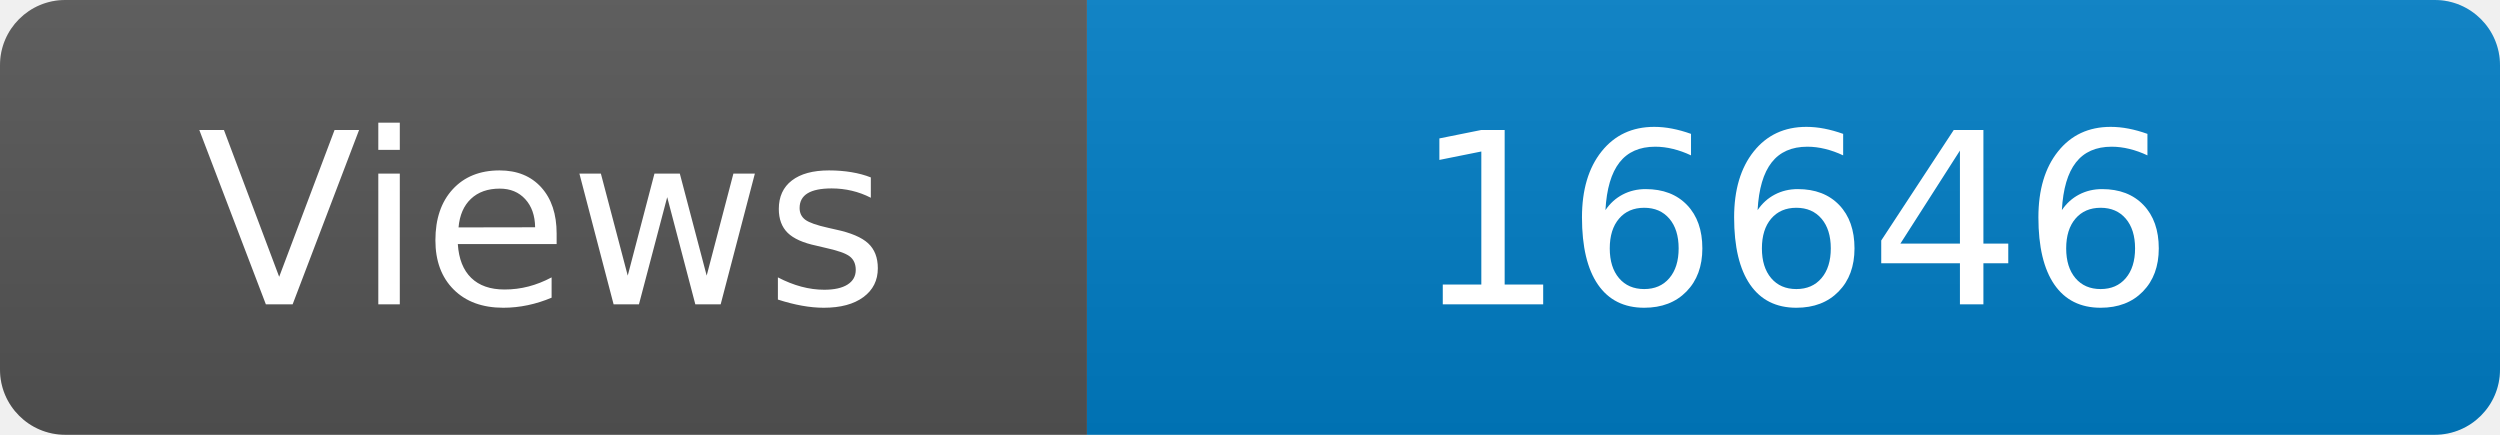
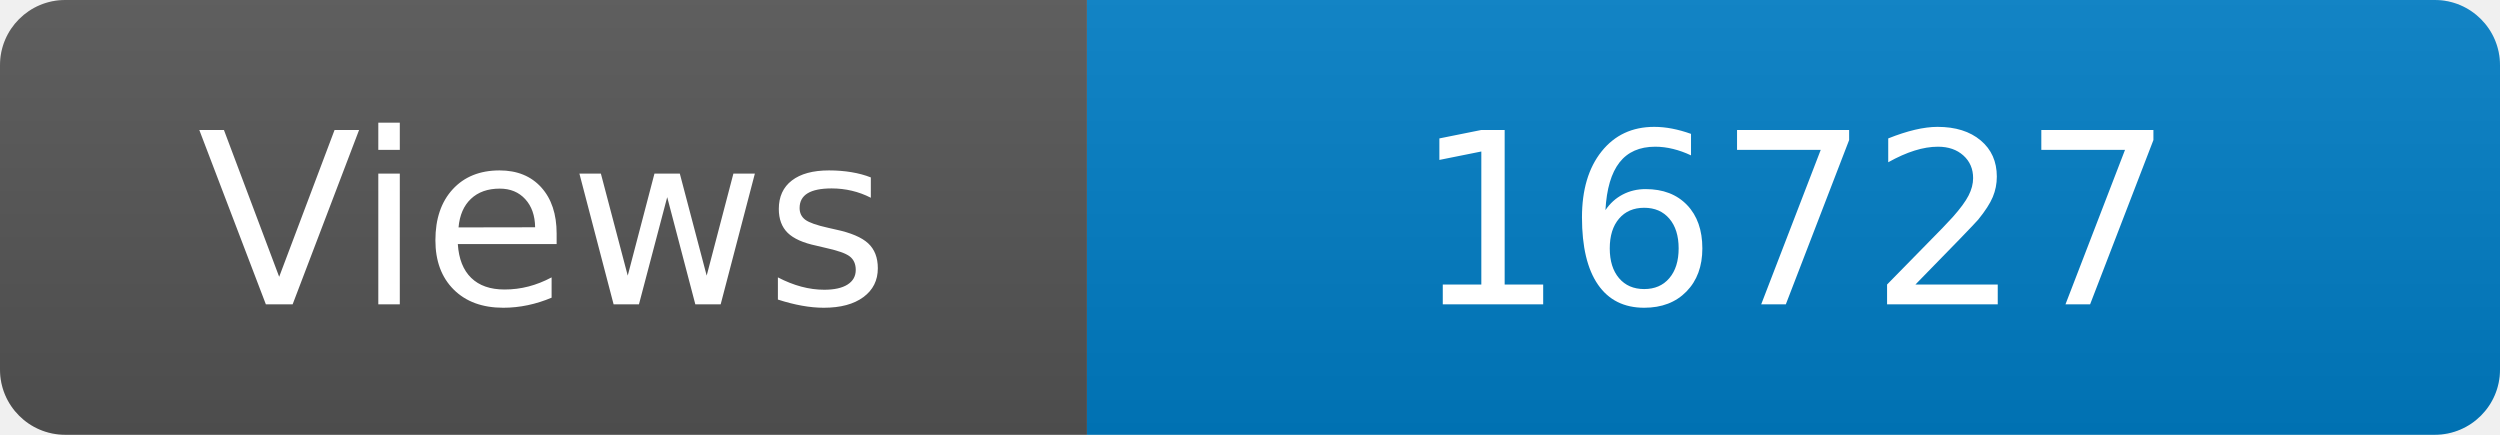
<svg xmlns="http://www.w3.org/2000/svg" width="115" height="20" role="img" aria-label="Maintained?: yes">
  <linearGradient id="s" x2="0" y2="100%">
    <stop offset="0" stop-color="#bbb" stop-opacity=".1" />
    <stop offset="1" stop-opacity=".1" />
  </linearGradient>
  <clipPath id="r">
    <rect width="115" height="20" rx="3" fill="#fff" />
  </clipPath>
  <g clip-path="url(#r)">
    <rect width="50" height="20" fill="#555" />
    <rect x="50" width="160" height="20" fill="#007ec6" />
    <rect width="115" height="20" fill="url(#s)" />
  </g>
  <g fill="#fff" text-anchor="middle" font-family="Verdana,Geneva,DejaVu Sans,sans-serif" font-size="110">
    <text x="250" y="140" transform="scale(.1)" fill="#fff">Views</text>
-     <text x="825" y="140" transform="scale(.1)" fill="#fff">16646</text>
+     <text x="825" y="140" transform="scale(.1)" fill="#fff">16727</text>
  </g>
</svg>
